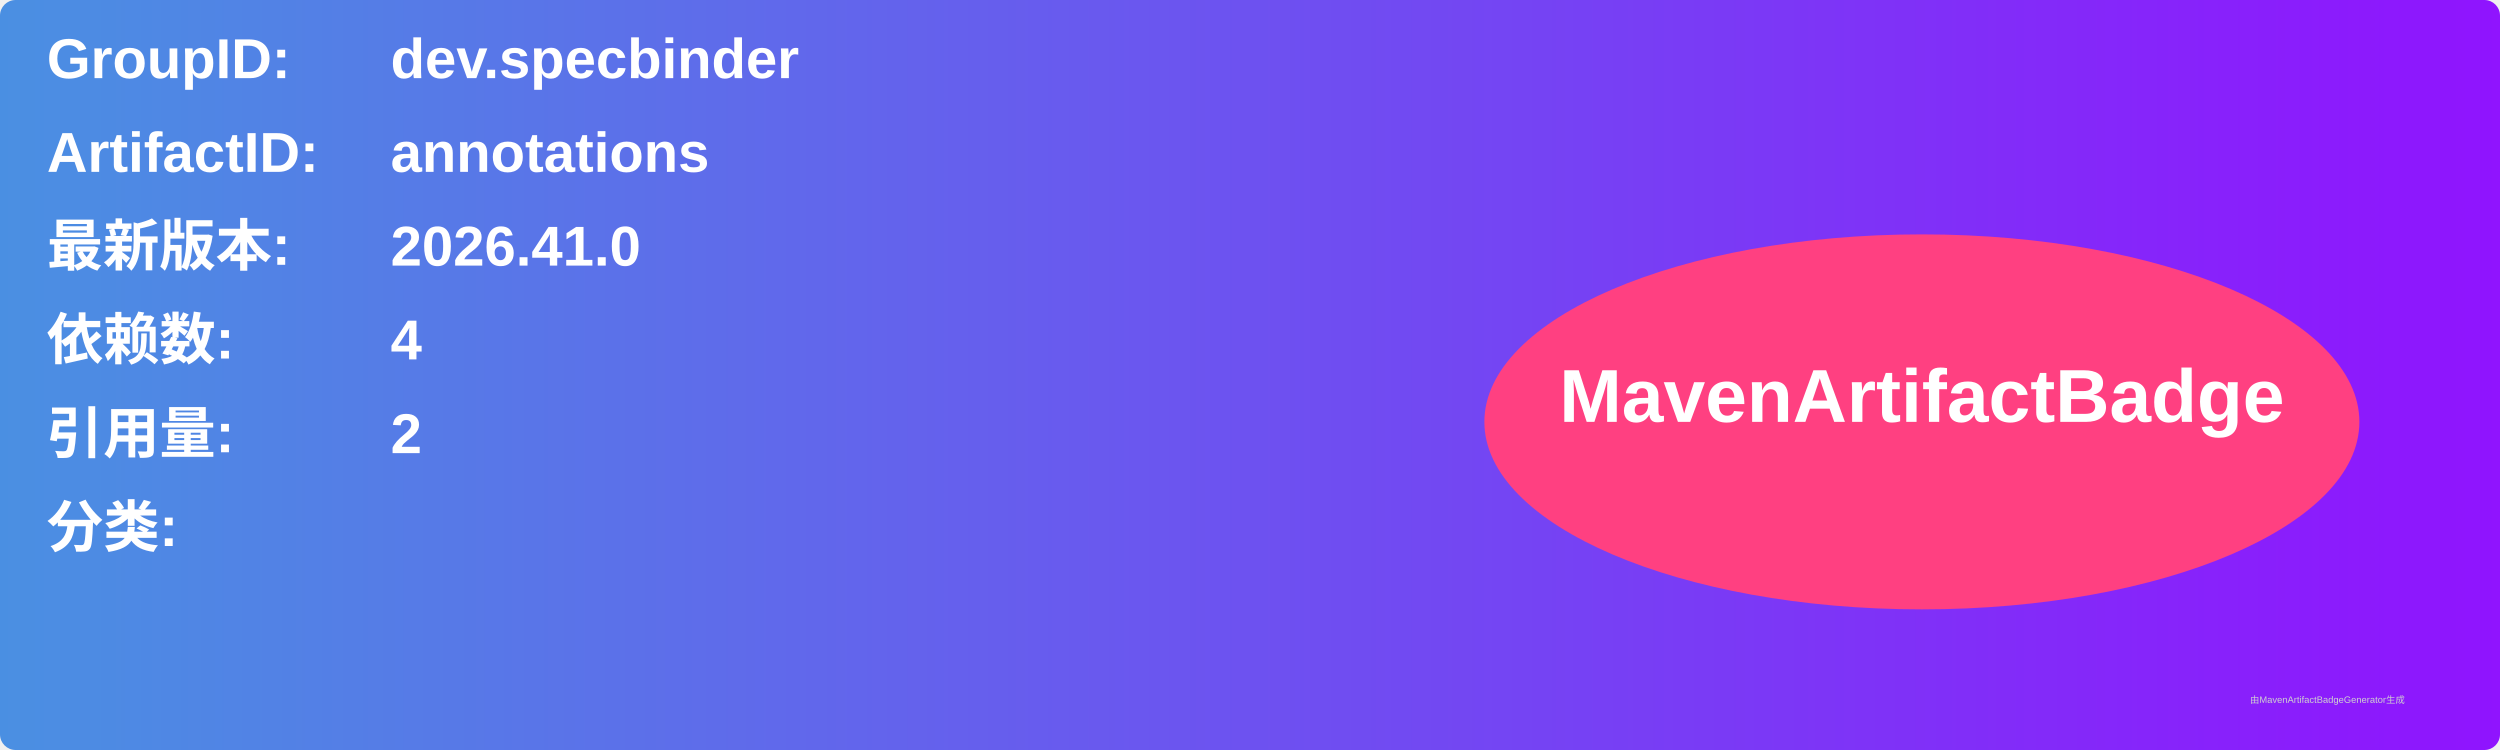
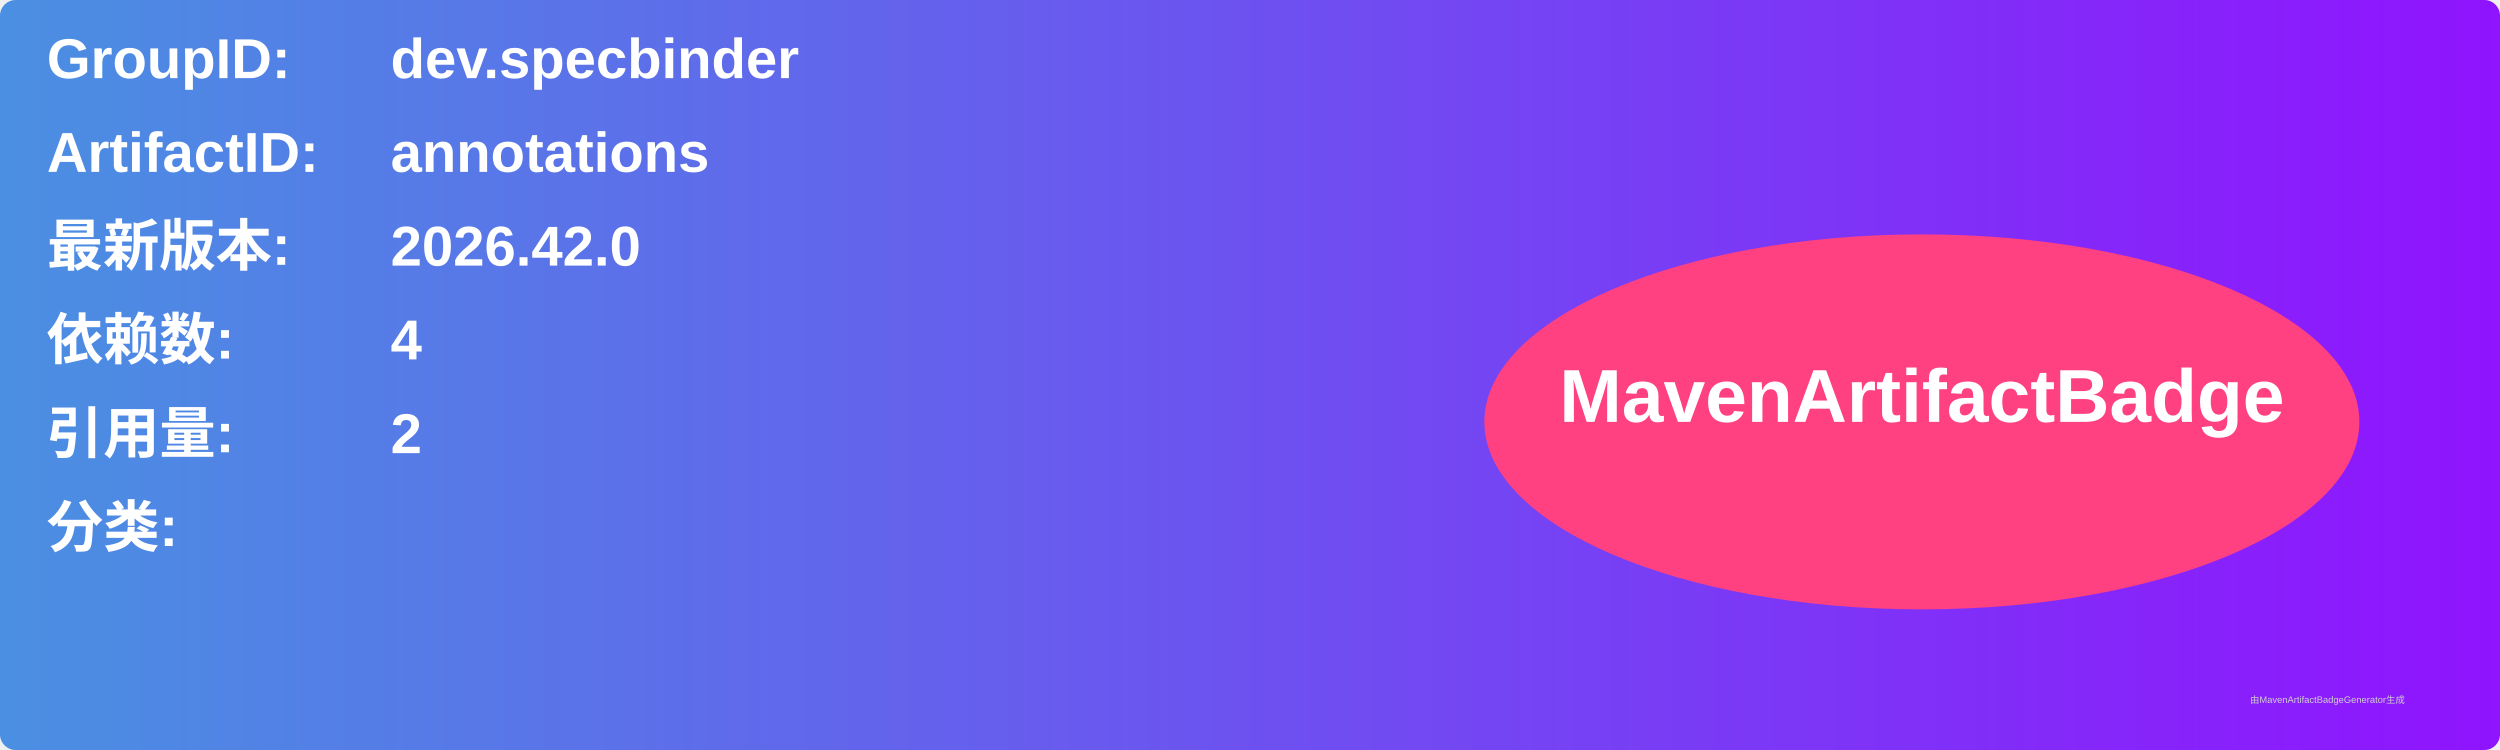
<svg xmlns="http://www.w3.org/2000/svg" width="800" height="240" viewBox="0 0 800 240">
  <linearGradient id="grad" x1="0%" y1="0%" x2="100%" y2="0%">
    <stop offset="0%" stop-color="#4a90e2" />
    <stop offset="100%" stop-color="#9013fe" />
  </linearGradient>
  <rect width="100%" height="100%" rx="5" ry="5" fill="url(#grad)" />
  <g transform="translate(15, 15)">
    <text x="0" y="10" font-family="Arial" font-size="18" fill="white" font-weight="bold" width="260">GroupID:</text>
    <text x="110" y="10" font-family="Arial" font-size="18" fill="white" font-weight="bold" width="460">dev.specbinder</text>
    <text x="0" y="40" font-family="Arial" font-size="18" fill="white" font-weight="bold" width="260">ArtifactID:</text>
    <text x="110" y="40" font-family="Arial" font-size="18" fill="white" font-weight="bold" width="460">annotations</text>
    <text x="0" y="70" font-family="Arial" font-size="18" fill="white" font-weight="bold">最新版本:</text>
    <text x="110" y="70" font-family="Arial" font-size="18" fill="white" font-weight="bold">
-       <tspan font-weight="bold">2026.41.0</tspan>
+       <tspan font-weight="bold">2026.42.0</tspan>
    </text>
    <text x="0" y="100" font-family="Arial" font-size="18" fill="white" font-weight="bold">依赖数: </text>
    <text x="110" y="100" font-family="Arial" font-size="18" fill="white">
      <tspan font-weight="bold">4</tspan>
    </text>
    <text x="0" y="130" font-family="Arial" font-size="18" fill="white" font-weight="bold">引用量: </text>
    <text x="110" y="130" font-family="Arial" font-size="18" fill="white">
      <tspan font-weight="bold">2</tspan>
    </text>
    <text x="0" y="160" font-family="Arial" font-size="18" fill="white" font-weight="bold">分类:</text>
    <text x="10" y="190" font-family="Arial" font-size="10" fill="white">
      <tspan font-weight="bold" />
    </text>
    <ellipse cx="600" cy="120" rx="140" ry="60" fill="#ff4081" />
    <text x="600" y="120" text-anchor="middle" font-family="Arial" font-size="24" fill="white" font-weight="bold">MavenArtifactBadge</text>
  </g>
  <text x="720" y="225" font-family="Arial" font-size="3" fill="#d0d0d0">由MavenArtifactBadgeGenerator生成</text>
</svg>
